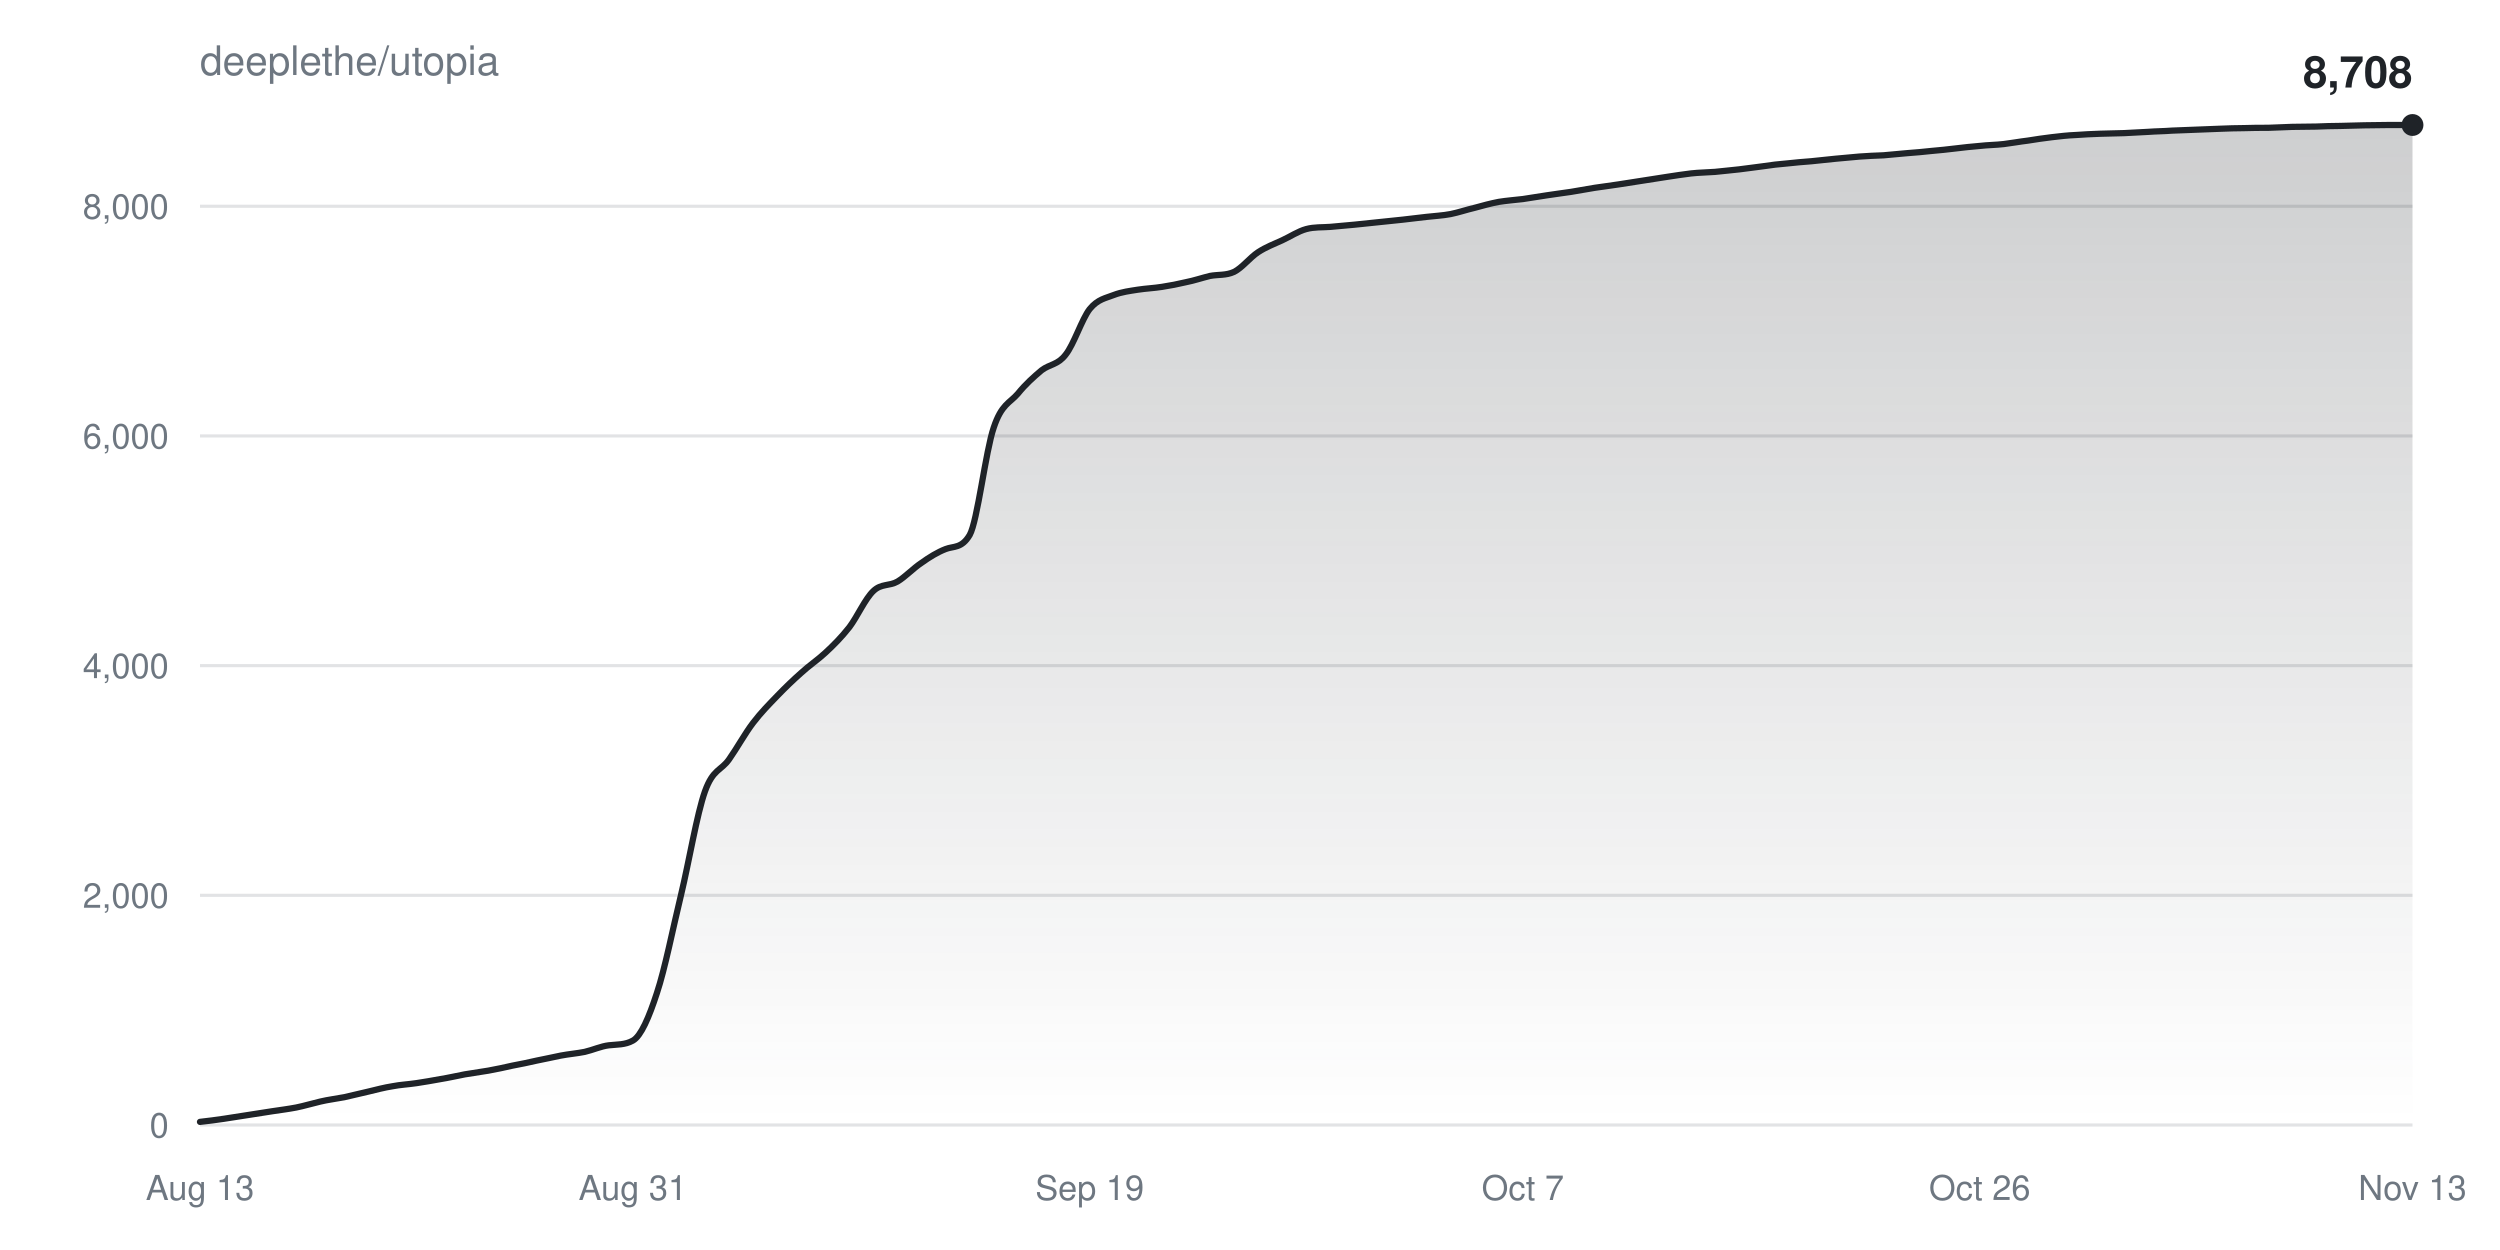
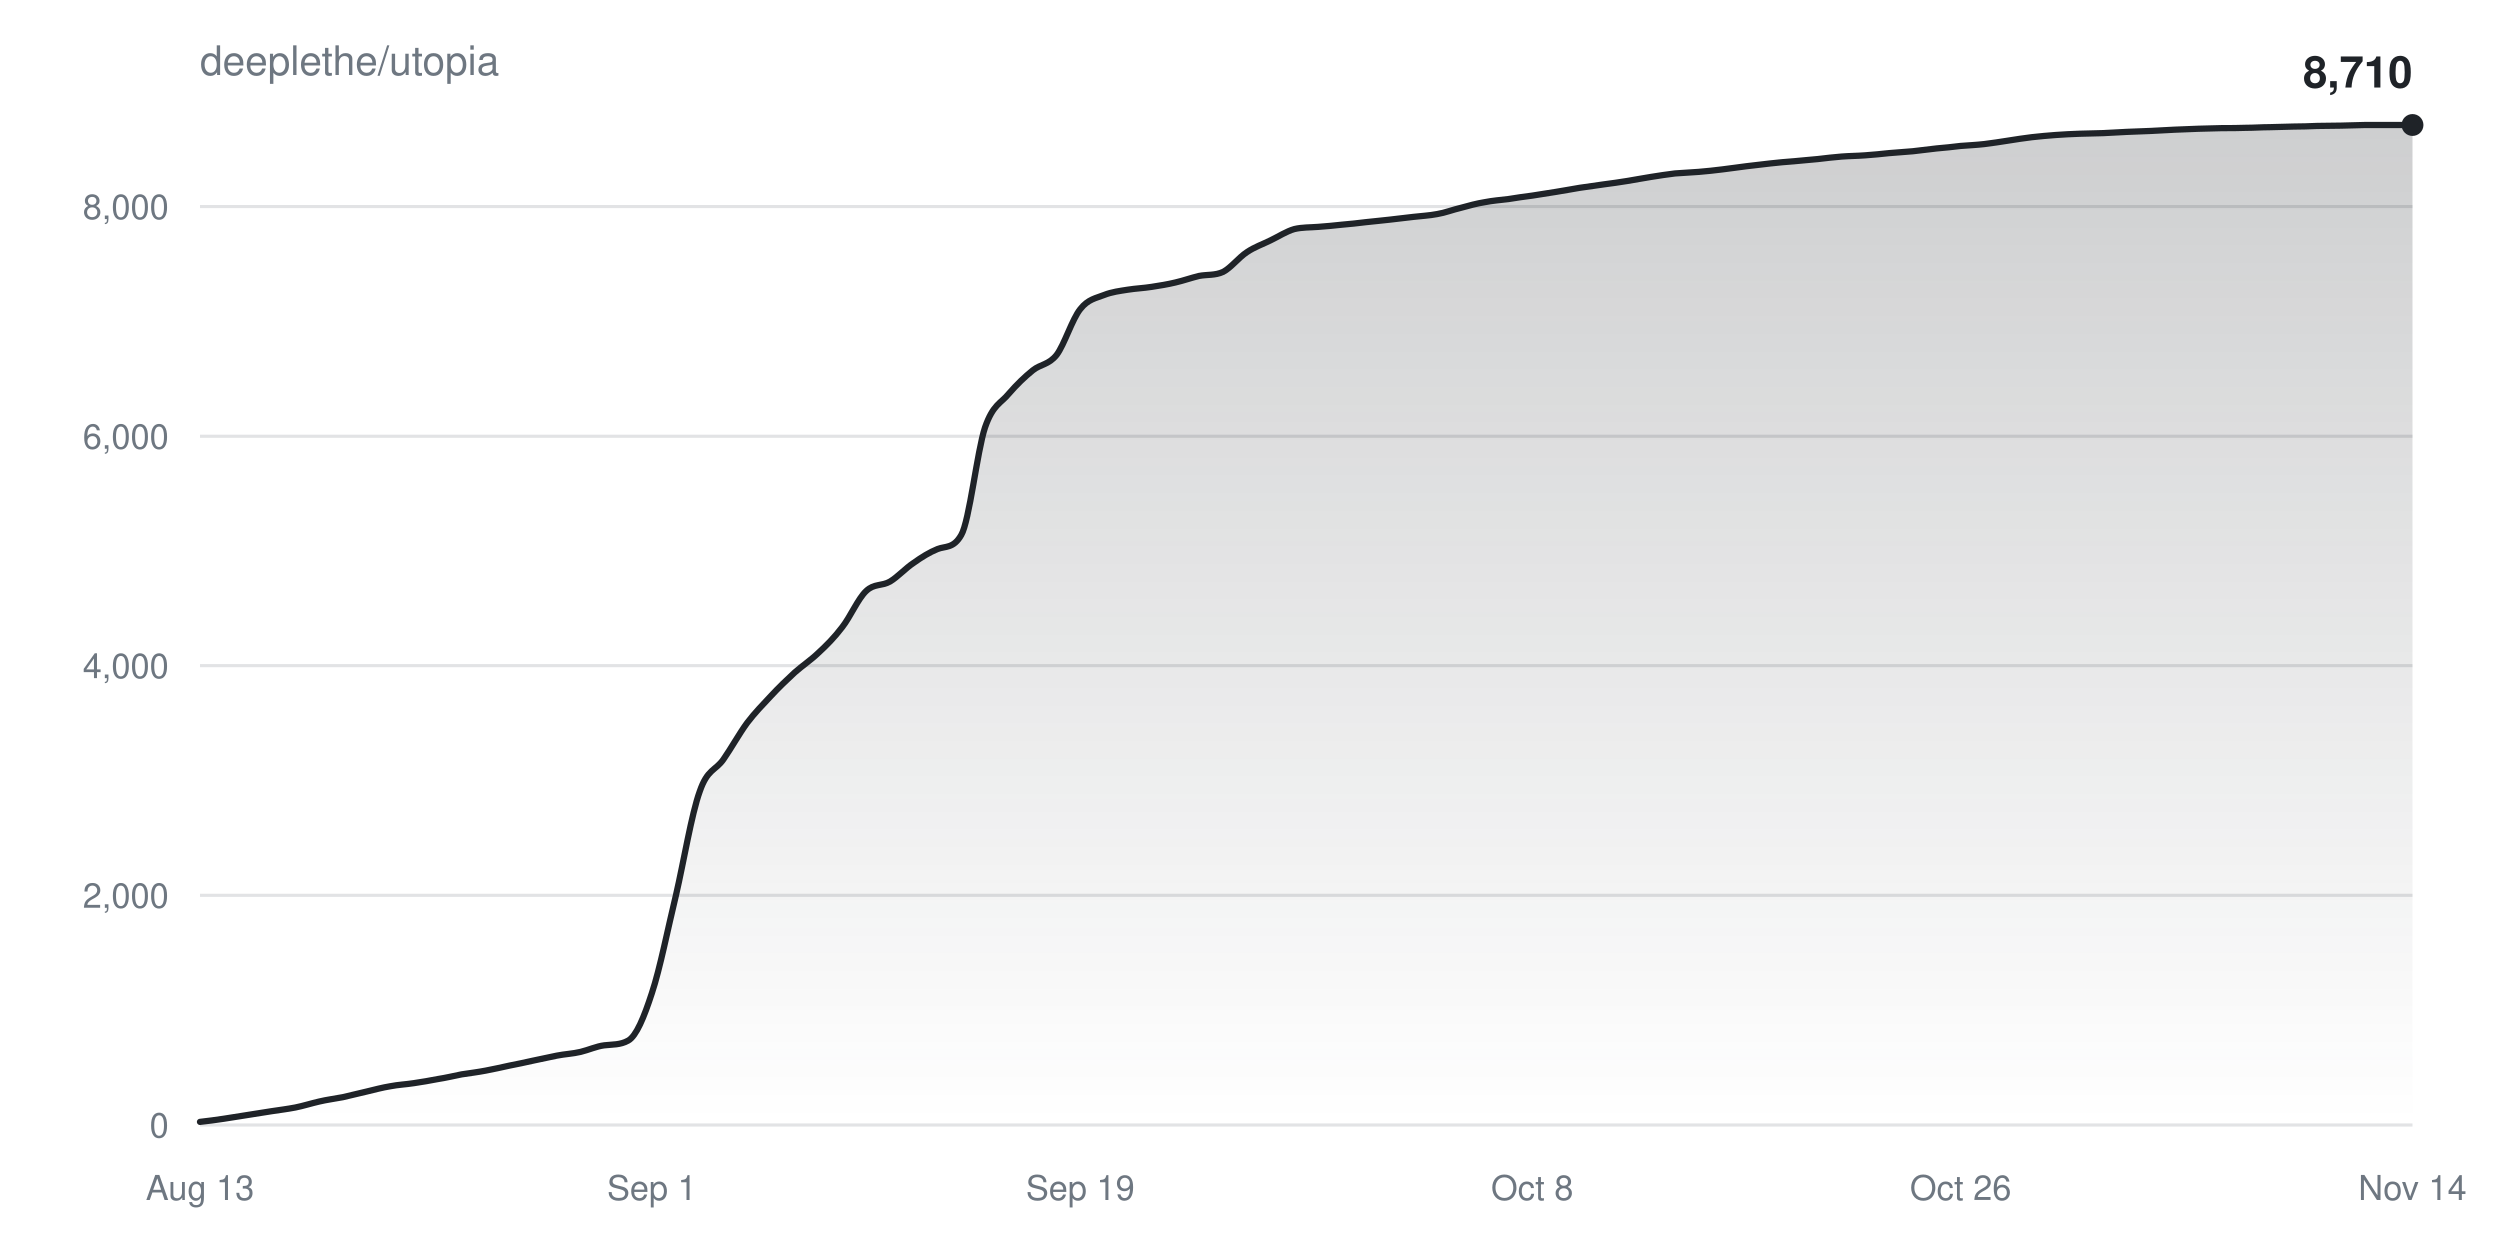
<svg xmlns="http://www.w3.org/2000/svg" width="800" height="400" viewBox="0 0 800 400" font-family="-apple-system,BlinkMacSystemFont,Segoe UI,Helvetica,Arial,sans-serif">
  <defs>
    <linearGradient id="fill" x1="0" y1="0" x2="0" y2="1">
      <stop offset="0%" stop-color="#1f2328" stop-opacity="0.22" />
      <stop offset="100%" stop-color="#1f2328" stop-opacity="0" />
    </linearGradient>
  </defs>
  <rect width="100%" height="100%" fill="#ffffff" />
  <text x="64" y="24" fill="#6e7781" font-size="13">deeplethe/utopia</text>
  <g>
    <line x1="64" y1="360.0" x2="772" y2="360.0" stroke="#6e778133" />
    <text x="54" y="364.0" fill="#6e7781" font-size="11" text-anchor="end">0</text>
  </g>
  <g>
    <line x1="64" y1="286.5" x2="772" y2="286.5" stroke="#6e778133" />
    <text x="54" y="290.5" fill="#6e7781" font-size="11" text-anchor="end">2,000</text>
  </g>
  <g>
    <line x1="64" y1="213.0" x2="772" y2="213.0" stroke="#6e778133" />
    <text x="54" y="217.0" fill="#6e7781" font-size="11" text-anchor="end">4,000</text>
  </g>
  <g>
-     <line x1="64" y1="139.5" x2="772" y2="139.5" stroke="#6e778133" />
-     <text x="54" y="143.5" fill="#6e7781" font-size="11" text-anchor="end">6,000</text>
+     <line x1="64" y1="139.6" x2="772" y2="139.6" stroke="#6e778133" />
+     <text x="54" y="143.6" fill="#6e7781" font-size="11" text-anchor="end">6,000</text>
  </g>
  <g>
-     <line x1="64" y1="66.0" x2="772" y2="66.0" stroke="#6e778133" />
-     <text x="54" y="70.0" fill="#6e7781" font-size="11" text-anchor="end">8,000</text>
+     <line x1="64" y1="66.1" x2="772" y2="66.1" stroke="#6e778133" />
+     <text x="54" y="70.1" fill="#6e7781" font-size="11" text-anchor="end">8,000</text>
  </g>
  <text x="64.0" y="384" fill="#6e7781" font-size="11" text-anchor="middle">Aug 13</text>
-   <text x="202.5" y="384" fill="#6e7781" font-size="11" text-anchor="middle">Aug 31</text>
-   <text x="348.7" y="384" fill="#6e7781" font-size="11" text-anchor="middle">Sep 19</text>
-   <text x="487.3" y="384" fill="#6e7781" font-size="11" text-anchor="middle">Oct 7</text>
-   <text x="633.5" y="384" fill="#6e7781" font-size="11" text-anchor="middle">Oct 26</text>
-   <text x="772.0" y="384" fill="#6e7781" font-size="11" text-anchor="middle">Nov 13</text>
-   <path d="M64.0,359.0C66.6,358.7 69.1,358.4 71.7,358.0C74.3,357.6 76.8,357.2 79.4,356.8C82.0,356.4 84.5,356.0 87.1,355.6C89.7,355.2 92.2,354.9 94.8,354.4C97.3,353.9 99.9,353.1 102.5,352.5C105.0,351.9 107.6,351.6 110.2,351.1C112.7,350.5 115.3,349.9 117.9,349.3C120.4,348.7 123.0,348.0 125.6,347.6C128.1,347.1 130.7,347.0 133.3,346.6C135.8,346.2 138.4,345.8 141.0,345.3C143.5,344.9 146.1,344.3 148.7,343.8C151.2,343.4 153.8,343.0 156.3,342.6C158.9,342.1 161.5,341.6 164.0,341.0C166.6,340.5 169.2,340.0 171.7,339.4C174.3,338.9 176.9,338.3 179.4,337.8C182.0,337.3 184.6,337.1 187.1,336.6C189.7,336.0 192.3,334.8 194.8,334.5C197.4,334.2 200.0,334.4 202.5,333.0C205.1,331.6 207.7,325.5 210.2,317.8C212.8,310.0 215.3,297.2 217.9,286.5C220.5,275.7 223.0,260.5 225.6,253.2C228.2,246.0 230.7,246.7 233.3,243.0C235.9,239.3 238.4,234.7 241.0,231.3C243.6,227.9 246.1,225.4 248.7,222.7C251.3,220.0 253.8,217.6 256.4,215.3C259.0,212.9 261.5,211.3 264.1,208.9C266.7,206.5 269.2,204.0 271.8,200.7C274.3,197.4 276.9,191.5 279.5,189.1C282.0,186.7 284.6,187.6 287.2,186.1C289.7,184.6 292.3,181.8 294.9,180.1C297.4,178.3 300.0,176.7 302.6,175.7C305.1,174.7 307.7,175.6 310.3,171.2C312.8,166.8 315.4,144.3 318.0,136.8C320.5,129.3 323.1,129.0 325.7,126.0C328.2,122.9 330.8,120.6 333.3,118.5C335.9,116.5 338.5,116.8 341.0,113.5C343.6,110.3 346.2,102.1 348.7,98.9C351.3,95.7 353.9,95.4 356.4,94.4C359.0,93.4 361.6,93.1 364.1,92.7C366.7,92.3 369.3,92.2 371.8,91.8C374.4,91.4 377.0,90.9 379.5,90.3C382.1,89.8 384.7,88.9 387.2,88.3C389.8,87.8 392.3,88.2 394.9,87.0C397.5,85.7 400.0,82.4 402.6,80.7C405.2,79.0 407.7,78.1 410.3,76.9C412.9,75.7 415.4,74.0 418.0,73.3C420.6,72.6 423.1,72.8 425.7,72.6C428.3,72.4 430.8,72.1 433.4,71.9C436.0,71.6 438.5,71.4 441.1,71.1C443.7,70.8 446.2,70.6 448.8,70.3C451.3,70.0 453.9,69.7 456.5,69.4C459.0,69.1 461.6,69.0 464.2,68.5C466.7,68.0 469.3,67.1 471.9,66.5C474.4,65.8 477.0,65.1 479.6,64.6C482.1,64.2 484.7,64.0 487.3,63.7C489.8,63.3 492.4,62.9 495.0,62.5C497.5,62.1 500.1,61.8 502.7,61.4C505.2,61.0 507.8,60.5 510.3,60.1C512.9,59.7 515.5,59.4 518.0,59.0C520.6,58.6 523.2,58.2 525.7,57.8C528.3,57.4 530.9,57.0 533.4,56.6C536.0,56.2 538.6,55.8 541.1,55.5C543.7,55.2 546.3,55.2 548.8,55.0C551.4,54.7 554.0,54.5 556.5,54.2C559.1,53.9 561.7,53.5 564.2,53.2C566.8,52.8 569.3,52.5 571.9,52.3C574.5,52.0 577.0,51.8 579.6,51.6C582.2,51.3 584.7,51.1 587.3,50.8C589.9,50.6 592.4,50.3 595.0,50.1C597.6,49.9 600.1,49.8 602.7,49.7C605.3,49.5 607.8,49.2 610.4,49.0C613.0,48.8 615.5,48.6 618.1,48.3C620.7,48.1 623.2,47.8 625.8,47.5C628.3,47.2 630.9,46.9 633.5,46.7C636.0,46.4 638.6,46.4 641.2,46.1C643.7,45.8 646.3,45.3 648.9,45.0C651.4,44.6 654.0,44.2 656.6,43.9C659.1,43.6 661.7,43.3 664.3,43.2C666.8,43.0 669.4,42.9 672.0,42.8C674.5,42.7 677.1,42.7 679.7,42.6C682.2,42.5 684.8,42.3 687.3,42.2C689.9,42.0 692.5,42.0 695.0,41.8C697.6,41.7 700.2,41.6 702.7,41.5C705.3,41.4 707.9,41.3 710.4,41.2C713.0,41.1 715.6,41.0 718.1,41.0C720.7,40.9 723.3,40.9 725.8,40.9C728.4,40.8 731.0,40.7 733.5,40.6C736.1,40.6 738.7,40.5 741.2,40.5C743.8,40.4 746.3,40.3 748.9,40.3C751.5,40.2 754.0,40.2 756.6,40.1C759.2,40.1 761.7,40.0 764.3,40.0C766.9,40.0 769.4,40.0 772.0,40.0L772.0,360.0L64.0,360.0Z" fill="url(#fill)" />
-   <path d="M64.0,359.0C66.6,358.7 69.1,358.4 71.7,358.0C74.3,357.6 76.8,357.2 79.4,356.8C82.0,356.4 84.5,356.0 87.1,355.6C89.7,355.2 92.2,354.9 94.8,354.4C97.3,353.9 99.9,353.1 102.5,352.5C105.0,351.9 107.6,351.6 110.2,351.1C112.7,350.5 115.3,349.9 117.9,349.3C120.4,348.7 123.0,348.0 125.6,347.6C128.1,347.1 130.7,347.0 133.3,346.6C135.8,346.2 138.4,345.8 141.0,345.3C143.5,344.9 146.1,344.3 148.7,343.8C151.2,343.4 153.8,343.0 156.3,342.6C158.9,342.1 161.5,341.6 164.0,341.0C166.6,340.5 169.2,340.0 171.7,339.4C174.3,338.9 176.9,338.3 179.4,337.8C182.0,337.3 184.6,337.1 187.1,336.6C189.7,336.0 192.3,334.8 194.8,334.5C197.4,334.2 200.0,334.4 202.5,333.0C205.1,331.6 207.7,325.5 210.2,317.8C212.8,310.0 215.3,297.2 217.9,286.5C220.5,275.7 223.0,260.5 225.6,253.2C228.2,246.0 230.7,246.7 233.3,243.0C235.9,239.3 238.4,234.7 241.0,231.3C243.6,227.9 246.1,225.4 248.7,222.7C251.3,220.0 253.8,217.6 256.4,215.3C259.0,212.9 261.5,211.3 264.1,208.9C266.7,206.5 269.2,204.0 271.8,200.7C274.3,197.4 276.9,191.5 279.5,189.1C282.0,186.7 284.6,187.6 287.2,186.1C289.7,184.6 292.3,181.8 294.9,180.1C297.4,178.3 300.0,176.7 302.6,175.7C305.1,174.7 307.7,175.6 310.3,171.2C312.8,166.8 315.4,144.3 318.0,136.8C320.5,129.3 323.1,129.0 325.7,126.0C328.2,122.9 330.8,120.6 333.3,118.5C335.9,116.5 338.5,116.8 341.0,113.5C343.6,110.3 346.2,102.1 348.7,98.9C351.3,95.7 353.9,95.4 356.4,94.4C359.0,93.4 361.6,93.1 364.1,92.7C366.7,92.3 369.3,92.2 371.8,91.8C374.4,91.4 377.0,90.9 379.5,90.3C382.1,89.8 384.7,88.9 387.2,88.3C389.8,87.8 392.3,88.2 394.9,87.0C397.5,85.7 400.0,82.4 402.6,80.7C405.2,79.0 407.7,78.1 410.3,76.9C412.9,75.7 415.4,74.0 418.0,73.3C420.6,72.6 423.1,72.8 425.7,72.6C428.3,72.4 430.8,72.1 433.4,71.9C436.0,71.6 438.5,71.4 441.1,71.1C443.7,70.8 446.2,70.6 448.8,70.3C451.3,70.0 453.9,69.7 456.5,69.4C459.0,69.1 461.6,69.0 464.2,68.5C466.7,68.0 469.3,67.1 471.9,66.5C474.4,65.8 477.0,65.1 479.6,64.6C482.1,64.2 484.7,64.0 487.3,63.7C489.8,63.3 492.4,62.9 495.0,62.5C497.5,62.1 500.1,61.8 502.7,61.4C505.2,61.0 507.8,60.5 510.3,60.1C512.9,59.7 515.5,59.4 518.0,59.0C520.6,58.6 523.2,58.2 525.7,57.8C528.3,57.4 530.9,57.0 533.4,56.6C536.0,56.2 538.6,55.8 541.1,55.5C543.7,55.2 546.3,55.2 548.8,55.0C551.4,54.7 554.0,54.5 556.5,54.2C559.1,53.9 561.7,53.5 564.2,53.2C566.8,52.8 569.3,52.5 571.9,52.3C574.5,52.0 577.0,51.8 579.6,51.6C582.2,51.3 584.7,51.1 587.3,50.8C589.9,50.6 592.4,50.3 595.0,50.1C597.6,49.9 600.1,49.8 602.7,49.7C605.3,49.5 607.8,49.2 610.4,49.0C613.0,48.8 615.5,48.6 618.1,48.3C620.7,48.1 623.2,47.8 625.8,47.5C628.3,47.2 630.9,46.9 633.5,46.7C636.0,46.4 638.6,46.4 641.2,46.1C643.7,45.8 646.3,45.3 648.9,45.0C651.4,44.6 654.0,44.2 656.6,43.9C659.1,43.6 661.7,43.3 664.3,43.2C666.8,43.0 669.4,42.9 672.0,42.8C674.5,42.7 677.1,42.7 679.7,42.6C682.2,42.5 684.8,42.3 687.3,42.2C689.9,42.0 692.5,42.0 695.0,41.8C697.6,41.7 700.2,41.6 702.7,41.5C705.3,41.4 707.9,41.3 710.4,41.2C713.0,41.1 715.6,41.0 718.1,41.0C720.7,40.9 723.3,40.9 725.8,40.9C728.4,40.8 731.0,40.7 733.5,40.6C736.1,40.6 738.7,40.5 741.2,40.5C743.8,40.4 746.3,40.3 748.9,40.3C751.5,40.2 754.0,40.2 756.6,40.1C759.2,40.1 761.7,40.0 764.3,40.0C766.9,40.0 769.4,40.0 772.0,40.0" fill="none" stroke="#1f2328" stroke-width="2" stroke-linejoin="round" stroke-linecap="round" />
+   <text x="208.6" y="384" fill="#6e7781" font-size="11" text-anchor="middle">Sep 1</text>
+   <text x="345.7" y="384" fill="#6e7781" font-size="11" text-anchor="middle">Sep 19</text>
+   <text x="490.3" y="384" fill="#6e7781" font-size="11" text-anchor="middle">Oct 8</text>
+   <text x="627.4" y="384" fill="#6e7781" font-size="11" text-anchor="middle">Oct 26</text>
+   <text x="772.0" y="384" fill="#6e7781" font-size="11" text-anchor="middle">Nov 14</text>
+   <path d="M64.0,359.0C66.5,358.7 69.1,358.4 71.6,358.0C74.2,357.6 76.7,357.2 79.2,356.8C81.8,356.4 84.3,356.0 86.8,355.6C89.4,355.2 91.9,354.9 94.5,354.4C97.0,353.9 99.5,353.1 102.1,352.5C104.6,351.9 107.1,351.6 109.7,351.1C112.2,350.5 114.8,349.9 117.3,349.3C119.8,348.7 122.4,348.0 124.9,347.6C127.4,347.1 130.0,347.0 132.5,346.6C135.1,346.2 137.6,345.8 140.1,345.3C142.7,344.9 145.2,344.3 147.7,343.8C150.3,343.4 152.8,343.1 155.4,342.6C157.9,342.1 160.4,341.6 163.0,341.0C165.5,340.5 168.0,340.0 170.6,339.4C173.1,338.9 175.7,338.3 178.2,337.8C180.7,337.3 183.3,337.2 185.8,336.6C188.3,336.0 190.9,334.8 193.4,334.5C196.0,334.2 198.5,334.4 201.0,333.0C203.6,331.6 206.1,325.5 208.6,317.8C211.2,310.0 213.7,297.2 216.3,286.5C218.8,275.7 221.3,260.5 223.9,253.3C226.4,246.0 228.9,246.7 231.5,243.0C234.0,239.4 236.6,234.7 239.1,231.3C241.6,228.0 244.2,225.4 246.7,222.7C249.2,220.0 251.8,217.5 254.3,215.2C256.9,212.9 259.4,211.3 261.9,208.9C264.5,206.5 267.0,204.0 269.5,200.7C272.1,197.4 274.6,191.5 277.2,189.1C279.7,186.7 282.2,187.6 284.8,186.1C287.3,184.6 289.8,181.8 292.4,180.1C294.9,178.3 297.5,176.7 300.0,175.7C302.5,174.7 305.1,175.6 307.6,171.2C310.2,166.8 312.7,144.3 315.2,136.8C317.8,129.3 320.3,129.1 322.8,126.0C325.4,123.0 327.9,120.6 330.5,118.5C333.0,116.5 335.5,116.8 338.1,113.6C340.6,110.3 343.1,102.1 345.7,98.9C348.2,95.7 350.8,95.4 353.3,94.4C355.8,93.4 358.4,93.1 360.9,92.7C363.4,92.3 366.0,92.2 368.5,91.8C371.1,91.4 373.6,91.0 376.1,90.4C378.7,89.8 381.2,88.9 383.7,88.3C386.3,87.8 388.8,88.2 391.4,87.0C393.9,85.7 396.4,82.4 399.0,80.7C401.5,79.0 404.0,78.2 406.6,76.9C409.1,75.7 411.7,74.0 414.2,73.3C416.7,72.7 419.3,72.8 421.8,72.6C424.3,72.4 426.9,72.2 429.4,71.9C432.0,71.7 434.5,71.4 437.0,71.1C439.6,70.8 442.1,70.6 444.6,70.3C447.2,70.0 449.7,69.7 452.3,69.4C454.8,69.1 457.3,69.0 459.9,68.5C462.4,68.1 464.9,67.1 467.5,66.5C470.0,65.8 472.6,65.1 475.1,64.7C477.6,64.2 480.2,64.0 482.7,63.7C485.2,63.3 487.8,62.9 490.3,62.6C492.9,62.2 495.4,61.8 497.9,61.4C500.5,61.0 503.0,60.5 505.5,60.1C508.1,59.7 510.6,59.4 513.2,59.0C515.7,58.7 518.2,58.3 520.8,57.9C523.3,57.5 525.8,57.0 528.4,56.6C530.9,56.2 533.5,55.8 536.0,55.5C538.5,55.3 541.1,55.2 543.6,55.0C546.2,54.8 548.7,54.5 551.2,54.2C553.8,53.9 556.3,53.5 558.8,53.2C561.4,52.9 563.9,52.6 566.5,52.3C569.0,52.0 571.5,51.8 574.1,51.6C576.6,51.4 579.1,51.1 581.7,50.9C584.2,50.6 586.8,50.3 589.3,50.1C591.8,49.9 594.4,49.9 596.9,49.7C599.4,49.5 602.0,49.3 604.5,49.0C607.1,48.8 609.6,48.6 612.1,48.4C614.7,48.1 617.2,47.8 619.7,47.5C622.3,47.3 624.8,47.0 627.4,46.7C629.9,46.5 632.4,46.4 635.0,46.1C637.5,45.8 640.0,45.4 642.6,45.0C645.1,44.6 647.7,44.2 650.2,43.9C652.7,43.6 655.3,43.4 657.8,43.2C660.3,43.0 662.9,42.9 665.4,42.8C668.0,42.7 670.5,42.7 673.0,42.6C675.6,42.5 678.1,42.3 680.6,42.2C683.2,42.1 685.7,42.0 688.3,41.9C690.8,41.8 693.3,41.6 695.9,41.5C698.4,41.4 700.9,41.3 703.5,41.2C706.0,41.1 708.6,41.1 711.1,41.0C713.6,41.0 716.2,41.0 718.7,40.9C721.2,40.9 723.8,40.7 726.3,40.7C728.9,40.6 731.4,40.6 733.9,40.5C736.5,40.5 739.0,40.4 741.5,40.3C744.1,40.3 746.6,40.2 749.2,40.2C751.7,40.1 754.2,40.1 756.8,40.0C759.3,40.0 761.8,40.0 764.4,40.0C766.9,40.0 769.5,40.0 772.0,40.0L772.0,360.0L64.0,360.0Z" fill="url(#fill)" />
+   <path d="M64.0,359.0C66.5,358.7 69.1,358.4 71.6,358.0C74.2,357.6 76.7,357.2 79.2,356.8C81.8,356.4 84.3,356.0 86.8,355.6C89.4,355.2 91.9,354.9 94.5,354.4C97.0,353.9 99.5,353.1 102.1,352.5C104.6,351.9 107.1,351.6 109.7,351.1C112.2,350.5 114.8,349.9 117.3,349.3C119.8,348.7 122.4,348.0 124.9,347.6C127.4,347.1 130.0,347.0 132.5,346.6C135.1,346.2 137.6,345.8 140.1,345.3C142.7,344.9 145.2,344.3 147.7,343.8C150.3,343.4 152.8,343.1 155.4,342.6C157.9,342.1 160.4,341.6 163.0,341.0C165.5,340.5 168.0,340.0 170.6,339.4C173.1,338.9 175.7,338.3 178.2,337.8C180.7,337.3 183.3,337.2 185.8,336.6C188.3,336.0 190.9,334.8 193.4,334.5C196.0,334.2 198.5,334.4 201.0,333.0C203.6,331.6 206.1,325.5 208.6,317.8C211.2,310.0 213.7,297.2 216.3,286.5C218.8,275.7 221.3,260.5 223.9,253.3C226.4,246.0 228.9,246.7 231.5,243.0C234.0,239.4 236.6,234.7 239.1,231.3C241.6,228.0 244.2,225.4 246.7,222.7C249.2,220.0 251.8,217.5 254.3,215.2C256.9,212.9 259.4,211.3 261.9,208.9C264.5,206.5 267.0,204.0 269.5,200.7C272.1,197.4 274.6,191.5 277.2,189.1C279.7,186.7 282.2,187.6 284.8,186.1C287.3,184.6 289.8,181.8 292.4,180.1C294.9,178.3 297.5,176.7 300.0,175.7C302.5,174.7 305.1,175.6 307.6,171.2C310.2,166.8 312.7,144.3 315.2,136.8C317.8,129.3 320.3,129.1 322.8,126.0C325.4,123.0 327.9,120.6 330.5,118.5C333.0,116.5 335.5,116.8 338.1,113.6C340.6,110.3 343.1,102.1 345.7,98.9C348.2,95.7 350.8,95.4 353.3,94.4C355.8,93.4 358.4,93.1 360.9,92.7C363.4,92.3 366.0,92.2 368.5,91.8C371.1,91.4 373.6,91.0 376.1,90.4C378.7,89.8 381.2,88.9 383.7,88.3C386.3,87.8 388.8,88.2 391.4,87.0C393.9,85.7 396.4,82.4 399.0,80.7C401.5,79.0 404.0,78.2 406.6,76.9C409.1,75.7 411.7,74.0 414.2,73.3C416.7,72.7 419.3,72.8 421.8,72.6C424.3,72.4 426.9,72.2 429.4,71.9C432.0,71.7 434.5,71.4 437.0,71.1C439.6,70.8 442.1,70.6 444.6,70.3C447.2,70.0 449.7,69.7 452.3,69.4C454.8,69.1 457.3,69.0 459.9,68.5C462.4,68.1 464.9,67.1 467.5,66.5C470.0,65.8 472.6,65.1 475.1,64.7C477.6,64.2 480.2,64.0 482.7,63.7C485.2,63.3 487.8,62.9 490.3,62.6C492.9,62.2 495.4,61.8 497.9,61.4C500.5,61.0 503.0,60.5 505.5,60.1C508.1,59.7 510.6,59.4 513.2,59.0C515.7,58.7 518.2,58.3 520.8,57.9C523.3,57.5 525.8,57.0 528.4,56.6C530.9,56.2 533.5,55.8 536.0,55.5C538.5,55.3 541.1,55.2 543.6,55.0C546.2,54.8 548.7,54.5 551.2,54.2C553.8,53.9 556.3,53.5 558.8,53.2C561.4,52.9 563.9,52.6 566.5,52.3C569.0,52.0 571.5,51.8 574.1,51.6C576.6,51.4 579.1,51.1 581.7,50.9C584.2,50.6 586.8,50.3 589.3,50.1C591.8,49.9 594.4,49.9 596.9,49.7C599.4,49.5 602.0,49.3 604.5,49.0C607.1,48.8 609.6,48.6 612.1,48.4C614.7,48.1 617.2,47.8 619.7,47.5C622.3,47.3 624.8,47.0 627.4,46.7C629.9,46.5 632.4,46.4 635.0,46.1C637.5,45.8 640.0,45.4 642.6,45.0C645.1,44.6 647.7,44.2 650.2,43.9C652.7,43.6 655.3,43.4 657.8,43.2C660.3,43.0 662.9,42.9 665.4,42.8C668.0,42.7 670.5,42.7 673.0,42.6C675.6,42.5 678.1,42.3 680.6,42.2C683.2,42.1 685.7,42.0 688.3,41.9C690.8,41.8 693.3,41.6 695.9,41.5C698.4,41.4 700.9,41.3 703.5,41.2C706.0,41.1 708.6,41.1 711.1,41.0C713.6,41.0 716.2,41.0 718.7,40.9C721.2,40.9 723.8,40.7 726.3,40.7C728.9,40.6 731.4,40.6 733.9,40.5C736.5,40.5 739.0,40.4 741.5,40.3C744.1,40.3 746.6,40.2 749.2,40.2C751.7,40.1 754.2,40.1 756.8,40.0C759.3,40.0 761.8,40.0 764.4,40.0C766.9,40.0 769.5,40.0 772.0,40.0" fill="none" stroke="#1f2328" stroke-width="2" stroke-linejoin="round" stroke-linecap="round" />
  <circle cx="772.0" cy="40.0" r="3.5" fill="#1f2328" />
-   <text x="772.0" y="28.0" fill="#1f2328" font-size="14" font-weight="600" text-anchor="end">8,708</text>
+   <text x="772.0" y="28.0" fill="#1f2328" font-size="14" font-weight="600" text-anchor="end">8,710</text>
</svg>
